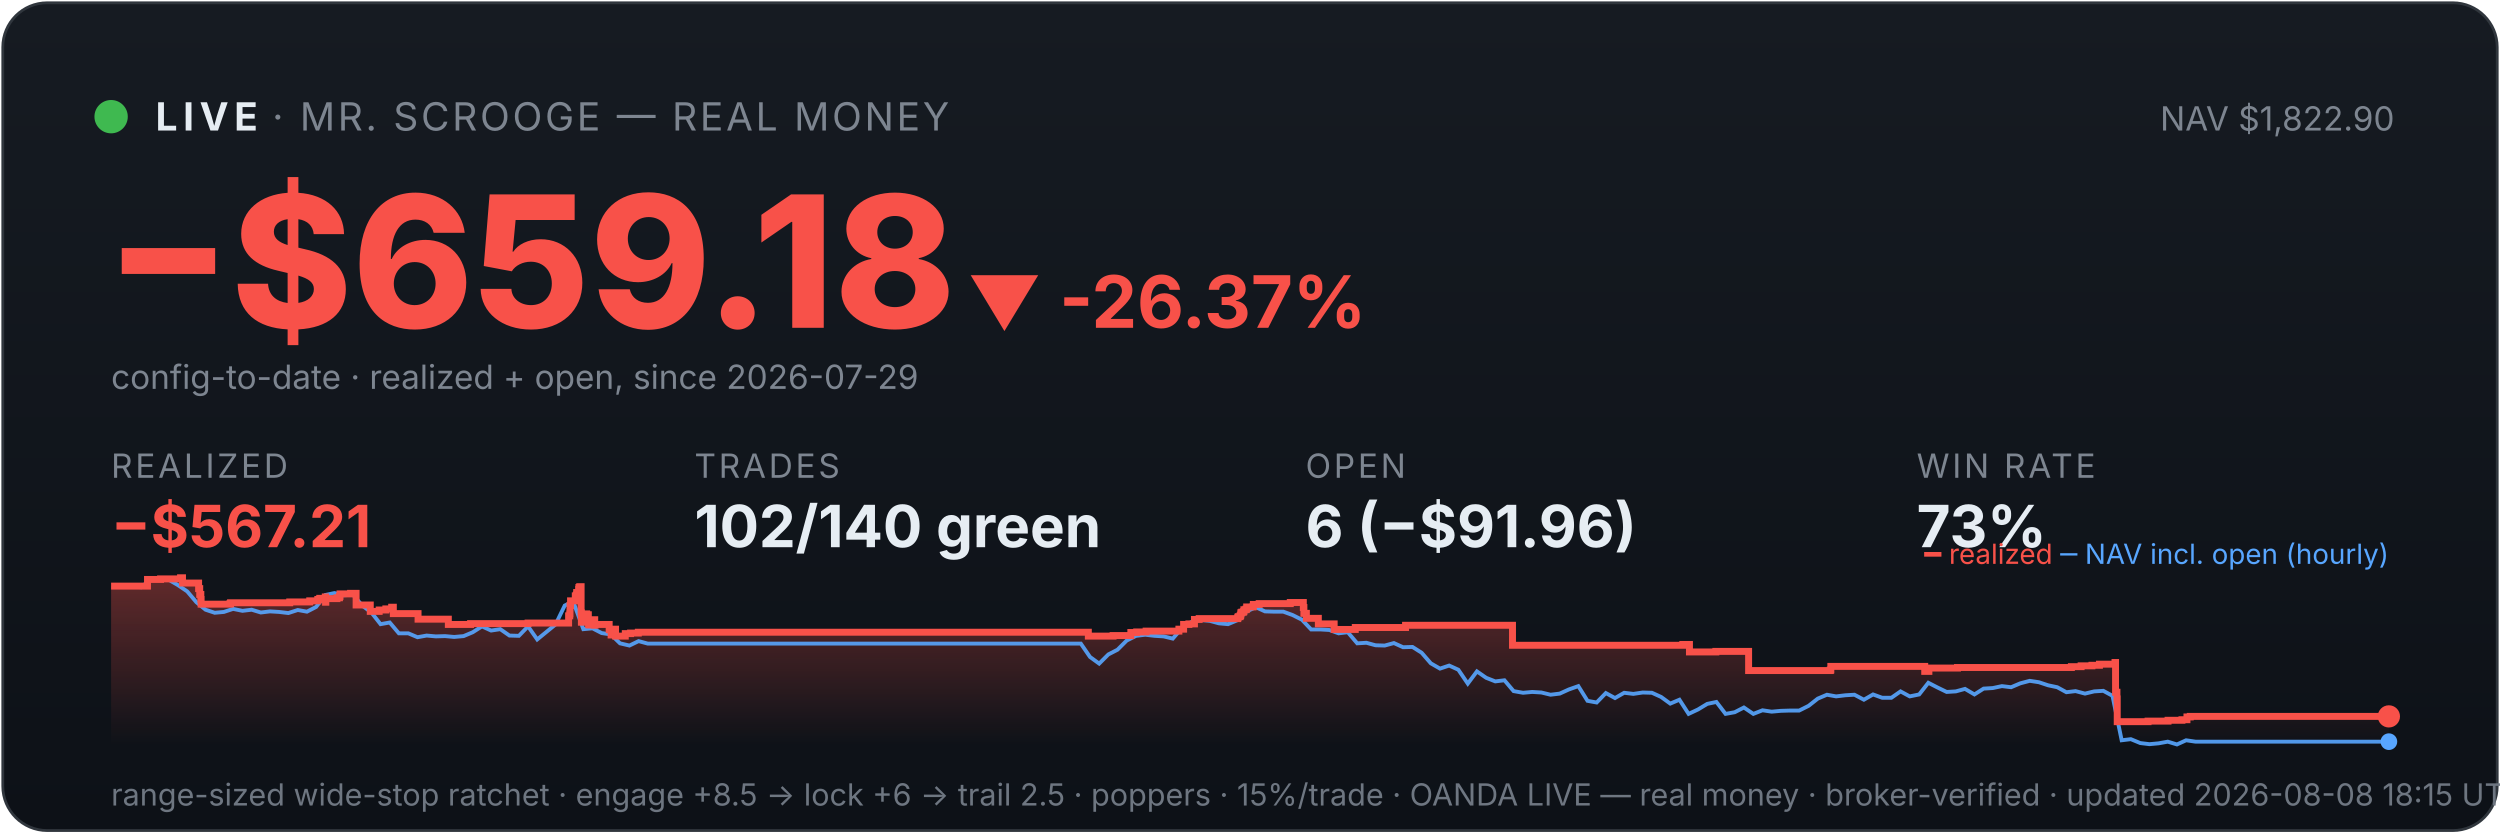
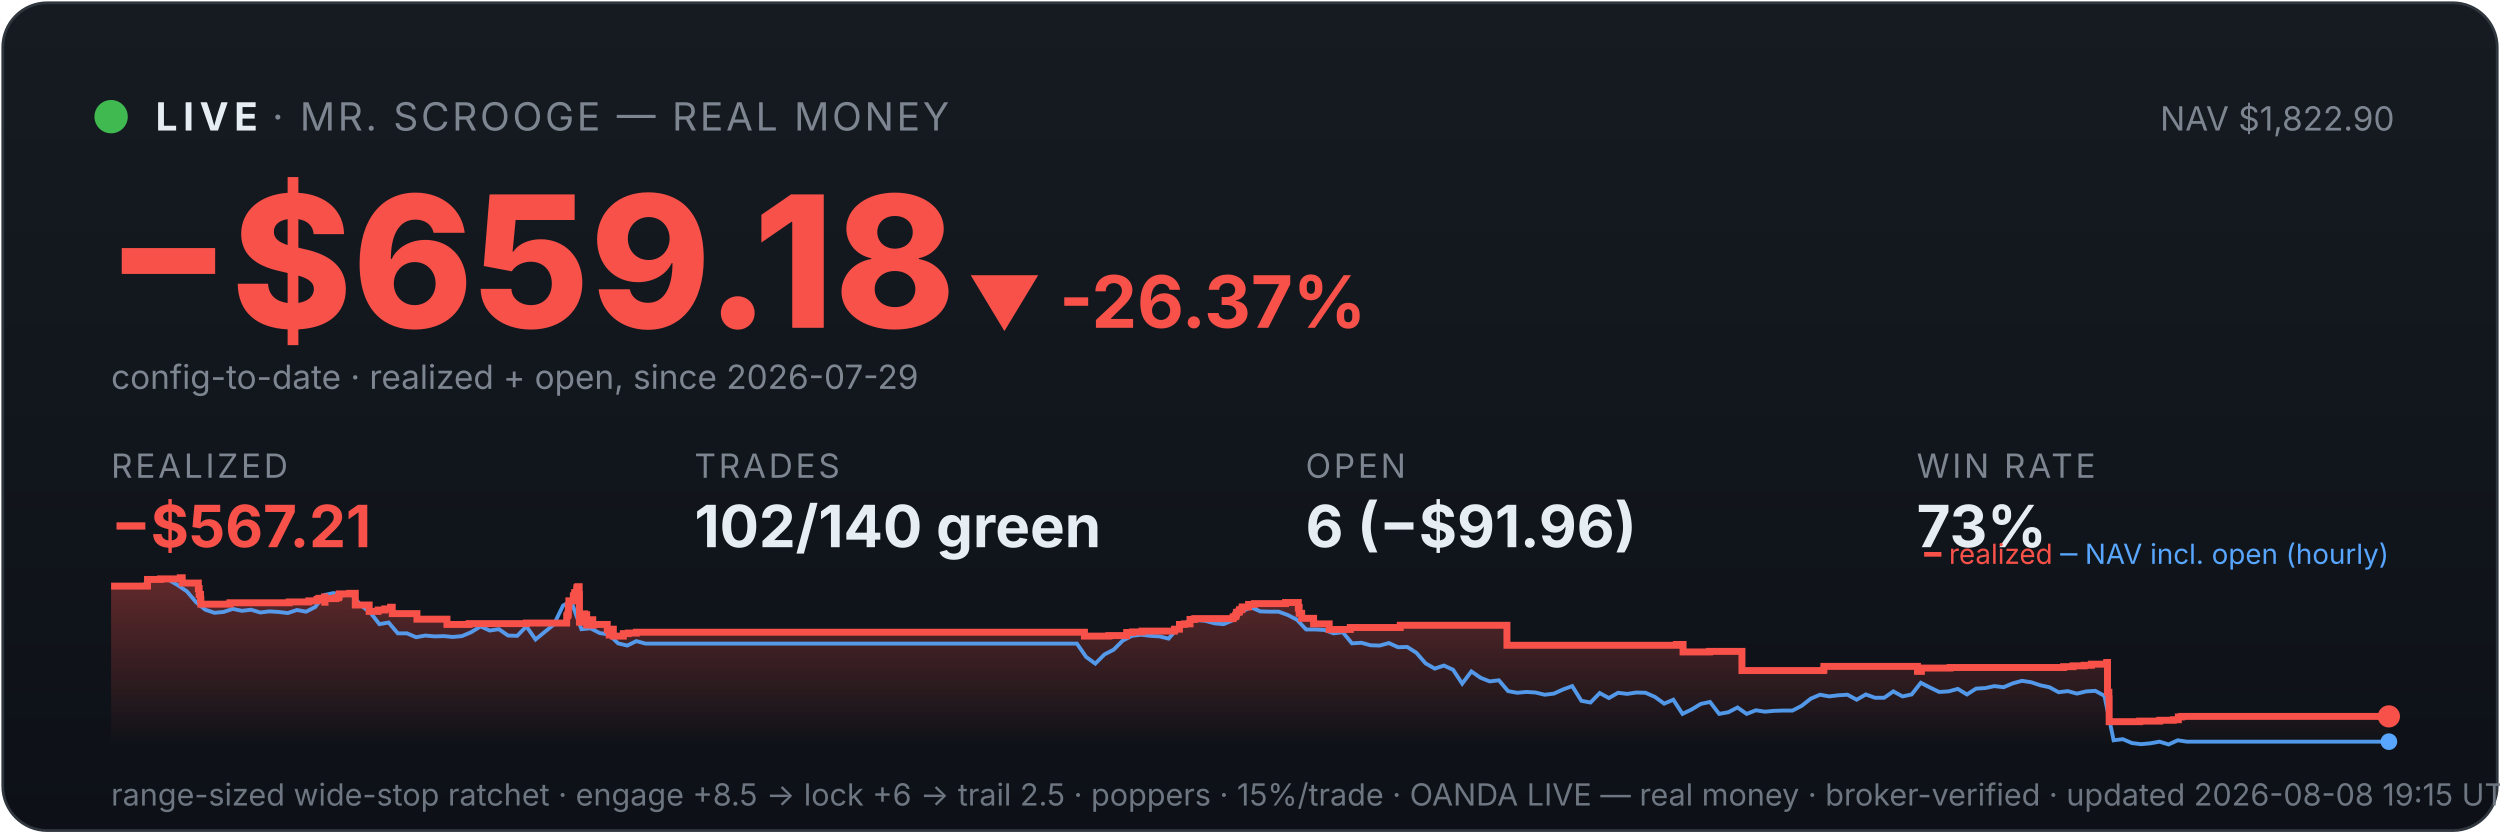
<svg xmlns="http://www.w3.org/2000/svg" viewBox="0 0 900 300" width="100%" font-family="system-ui,-apple-system,sans-serif">
  <defs>
    <linearGradient id="bg" x1="0" y1="0" x2="0" y2="1">
      <stop offset="0" stop-color="#161b22" />
      <stop offset="1" stop-color="#0d1117" />
    </linearGradient>
    <linearGradient id="fill" x1="0" y1="0" x2="0" y2="1">
      <stop offset="0" stop-color="#f85149" stop-opacity="0.35" />
      <stop offset="1" stop-color="#f85149" stop-opacity="0" />
    </linearGradient>
  </defs>
  <rect x="1" y="1" width="898" height="298" rx="16" fill="url(#bg)" stroke="#30363d" />
  <circle cx="40" cy="42" r="6" fill="#3fb950" />
  <text x="56" y="47" font-size="14" font-weight="700" fill="#e6edf3" letter-spacing="2">LIVE</text>
  <text x="98" y="47" font-size="14" fill="#7d8590" letter-spacing="1">· MR. SCROOGE — REAL MONEY</text>
  <text x="862" y="47" font-size="12" fill="#7d8590" text-anchor="end">NAV $1,822.90</text>
  <text x="38" y="118" font-size="66" font-weight="800" fill="#f85149">−$659.18</text>
  <text x="348" y="118" font-size="26" font-weight="700" fill="#f85149">▼ -26.37%</text>
  <text x="40" y="140" font-size="12" fill="#7d8590">config-to-date · realized + open, since 2026-07-29</text>
  <text x="40" y="172" font-family="system-ui,-apple-system,sans-serif" font-size="12" fill="#7d8590" letter-spacing="1">REALIZED</text>
  <text x="40" y="197" font-family="system-ui,-apple-system,sans-serif" font-size="21" font-weight="700" fill="#f85149">−$567.21</text>
  <text x="250" y="172" font-family="system-ui,-apple-system,sans-serif" font-size="12" fill="#7d8590" letter-spacing="1">TRADES</text>
  <text x="250" y="197" font-family="system-ui,-apple-system,sans-serif" font-size="21" font-weight="700" fill="#e6edf3">102/140 green</text>
  <text x="470" y="172" font-family="system-ui,-apple-system,sans-serif" font-size="12" fill="#7d8590" letter-spacing="1">OPEN</text>
  <text x="470" y="197" font-family="system-ui,-apple-system,sans-serif" font-size="21" font-weight="700" fill="#e6edf3">6 (−$91.96)</text>
  <text x="690" y="172" font-family="system-ui,-apple-system,sans-serif" font-size="12" fill="#7d8590" letter-spacing="1">WIN RATE</text>
  <text x="690" y="197" font-family="system-ui,-apple-system,sans-serif" font-size="21" font-weight="700" fill="#e6edf3">73%</text>
-   <polygon points="40,268 40.0,211.0 53.1,211.0 53.1,208.6 57.8,208.6 57.8,208.4 65.0,208.4 65.0,208.2 65.0,208.2 65.0,208.0 65.7,208.0 65.7,209.9 71.5,209.9 71.5,211.9 71.9,211.9 71.9,214.0 72.3,214.0 72.3,215.8 72.4,215.8 72.4,217.5 82.8,217.5 82.8,217.3 83.0,217.3 83.0,217.0 104.3,217.0 104.3,216.7 111.5,216.7 111.5,216.3 114.4,216.3 114.4,215.8 115.1,215.8 115.1,215.4 117.1,215.4 117.1,214.9 117.2,214.9 117.2,216.8 117.3,216.8 117.3,215.5 121.3,215.5 121.3,215.2 122.2,215.2 122.2,214.7 122.4,214.7 122.4,213.8 126.2,213.8 126.2,213.6 128.2,213.6 128.2,215.5 128.2,215.5 128.2,217.8 133.3,217.8 133.3,220.1 136.5,220.1 136.5,219.6 138.9,219.6 138.9,219.2 141.0,219.2 141.0,218.6 141.6,218.6 141.6,218.2 141.6,218.2 141.6,220.9 150.5,220.9 150.5,222.9 161.4,222.9 161.4,224.8 169.4,224.8 169.4,224.5 190.1,224.5 190.1,224.3 204.7,224.3 204.7,223.1 204.7,223.1 204.7,222.7 204.7,222.7 204.7,221.7 205.1,221.7 205.1,221.0 205.2,221.0 205.2,218.0 205.4,218.0 205.4,216.3 207.1,216.3 207.1,215.3 207.1,215.3 207.1,214.5 207.5,214.5 207.5,214.2 207.6,214.2 207.6,213.3 208.3,213.3 208.3,212.2 208.4,212.2 208.4,211.5 208.7,211.5 208.7,211.2 209.2,211.2 209.2,214.0 209.2,214.0 209.2,217.3 209.2,217.3 209.2,220.6 209.3,220.6 209.3,224.0 209.8,224.0 209.8,222.0 209.9,222.0 209.9,221.7 210.6,221.7 210.6,221.5 210.9,221.5 210.9,221.0 211.2,221.0 211.2,222.9 211.2,222.9 211.2,221.8 211.4,221.8 211.4,221.7 211.7,221.7 211.7,221.3 211.8,221.3 211.8,223.3 211.9,223.3 211.9,225.2 211.9,225.2 211.9,224.9 212.3,224.9 212.3,225.0 212.6,225.0 212.6,224.7 212.6,224.7 212.6,224.3 212.9,224.3 212.9,223.6 213.0,223.6 213.0,223.4 213.0,223.4 213.0,223.1 214.1,223.1 214.1,225.1 214.2,225.1 214.2,224.8 219.3,224.8 219.3,226.7 220.0,226.7 220.0,228.6 220.1,228.6 220.1,227.6 220.3,227.6 220.3,226.9 220.7,226.9 220.7,226.5 221.6,226.5 221.6,229.0 225.1,229.0 225.1,228.1 227.0,228.1 227.0,227.9 229.8,227.9 229.8,227.6 391.8,227.6 391.8,229.0 400.7,229.0 400.7,228.8 407.1,228.8 407.1,227.7 409.2,227.7 409.2,227.5 412.6,227.5 412.6,227.2 424.4,227.2 424.4,226.7 424.4,226.7 424.4,226.5 426.1,226.5 426.1,224.8 428.0,224.8 428.0,224.6 430.0,224.6 430.0,223.0 431.7,223.0 431.7,222.7 445.6,222.7 445.6,222.2 445.8,222.2 445.8,222.0 446.4,222.0 446.4,221.7 446.6,221.7 446.6,221.4 446.7,221.4 446.7,220.6 447.0,220.6 447.0,220.4 447.6,220.4 447.6,220.2 447.8,220.2 447.8,219.9 447.8,219.9 447.8,219.5 448.5,219.5 448.5,219.3 448.8,219.3 448.8,218.8 448.8,218.8 448.8,218.5 451.1,218.5 451.1,218.3 451.2,218.3 451.2,217.8 451.2,217.8 451.2,217.6 453.3,217.6 453.3,217.3 464.5,217.3 464.5,216.9 469.2,216.9 469.2,218.9 469.2,218.9 469.2,218.7 469.4,218.7 469.4,220.8 470.3,220.8 470.3,222.6 474.6,222.6 474.6,224.6 480.3,224.6 480.3,226.6 487.9,226.6 487.9,225.9 506.0,225.9 506.0,225.1 544.5,225.1 544.5,232.3 605.8,232.3 605.8,232.0 608.2,232.0 608.2,234.7 617.7,234.7 617.7,234.5 629.5,234.5 629.5,241.4 658.9,241.4 658.9,241.2 659.1,241.2 659.1,239.9 692.9,239.9 692.9,241.7 694.4,241.7 694.4,240.5 704.7,240.5 704.7,240.3 745.7,240.3 745.7,240.0 749.2,240.0 749.2,239.7 753.1,239.7 753.1,239.5 755.8,239.5 755.8,239.1 761.4,239.1 761.4,238.5 761.6,238.5 761.6,241.1 761.6,241.1 761.6,249.2 762.1,249.2 762.1,251.6 762.2,251.6 762.2,259.8 773.3,259.8 773.3,259.6 780.5,259.6 780.5,259.3 785.5,259.3 785.5,259.1 787.3,259.1 787.3,258.5 787.3,258.5 787.3,258.1 788.5,258.1 788.5,257.9 860.0,257.9 860.0,257.9 860,268" fill="url(#fill)" />
-   <polyline points="40.7,211.0 40.8,211.0 44.1,211.0 44.7,211.0 47.5,211.1 50.8,211.4 54.1,208.7 57.4,208.2 60.7,208.7 64.0,210.6 67.4,212.9 70.7,216.8 74.0,219.5 77.3,220.6 80.6,220.3 83.9,219.2 87.3,219.9 90.6,219.5 93.9,220.5 97.2,220.1 100.5,220.3 103.8,220.7 107.2,219.6 110.5,220.2 113.8,218.5 117.1,214.2 120.4,213.5 123.7,214.3 127.1,214.1 130.4,218.0 133.7,220.5 137.0,224.7 140.3,224.1 143.6,228.0 147.0,228.0 150.3,229.4 153.6,228.8 156.9,229.1 160.2,229.0 163.5,229.3 166.9,229.0 170.2,227.6 173.5,225.5 176.8,227.0 180.1,226.5 183.4,228.8 186.8,228.9 190.1,225.5 193.4,230.2 196.7,227.5 200.0,224.8 203.3,218.0 205.7,216.8 206.7,217.5 210.0,226.5 213.3,226.2 216.6,227.9 219.9,228.4 223.2,231.6 226.6,232.4 229.9,230.8 233.2,231.7 236.5,231.7 239.8,231.7 243.1,231.7 246.5,231.7 249.8,231.7 253.1,231.7 256.4,231.7 259.7,231.7 263.0,231.7 266.4,231.7 269.7,231.7 273.0,231.7 276.3,231.7 279.6,231.7 282.9,231.7 286.2,231.7 289.6,231.7 292.9,231.7 296.2,231.7 299.5,231.7 302.8,231.7 306.1,231.7 309.5,231.7 312.8,231.7 316.1,231.7 319.4,231.7 322.7,231.7 326.0,231.7 329.4,231.7 332.7,231.7 336.0,231.7 339.3,231.7 342.6,231.7 345.9,231.7 349.3,231.7 352.6,231.7 355.9,231.7 359.2,231.7 362.5,231.7 365.8,231.7 369.2,231.7 372.5,231.7 375.8,231.7 379.1,231.7 382.4,231.7 385.7,231.7 389.1,231.7 392.4,236.5 395.7,238.9 399.0,235.6 402.3,233.9 405.6,230.6 409.0,228.9 412.3,228.5 415.6,228.9 418.9,229.1 422.2,229.9 425.5,226.1 428.9,223.9 432.2,223.2 435.5,223.5 438.8,224.4 442.1,224.7 445.4,223.3 448.8,220.1 452.1,218.6 455.4,220.1 458.7,220.2 462.0,220.2 465.3,221.4 468.7,223.1 472.0,226.6 475.3,226.6 478.6,226.8 481.9,228.0 485.2,227.6 488.6,231.6 491.9,231.4 495.2,232.3 498.5,232.4 501.8,231.5 505.1,233.0 508.5,232.9 511.8,235.0 515.1,238.8 518.4,240.7 521.7,239.6 525.0,241.1 528.4,246.1 531.7,241.7 535.0,244.0 538.3,245.3 541.6,244.9 544.9,248.8 548.3,249.4 551.6,249.1 554.9,249.3 558.2,250.1 561.5,249.7 564.8,248.2 568.2,247.0 571.5,252.3 574.8,252.9 578.1,249.5 581.4,251.3 584.7,249.4 588.0,249.8 591.4,249.3 594.7,249.4 598.0,250.9 601.3,253.3 604.6,251.9 607.9,257.0 611.3,255.4 614.6,253.4 617.9,252.7 621.2,257.0 624.5,256.4 627.8,254.7 631.2,257.0 634.5,255.7 637.8,256.2 641.1,255.9 644.4,255.8 647.7,255.8 651.1,254.1 654.4,251.5 657.7,250.1 661.0,250.7 664.3,250.3 667.6,250.1 671.0,251.9 674.3,250.0 677.6,251.2 680.9,251.2 684.2,248.9 687.5,250.7 690.9,250.0 694.2,245.8 697.5,247.5 700.8,249.1 704.1,248.9 707.4,248.0 710.8,250.0 714.1,247.9 717.4,247.7 720.7,247.0 724.0,247.4 727.3,246.0 730.7,245.1 734.0,245.6 737.3,246.7 740.6,247.4 743.9,249.2 747.2,248.8 750.6,249.7 753.9,248.9 757.2,248.7 760.5,250.5 763.8,266.5 767.1,266.1 770.5,267.5 773.8,267.9 777.1,267.6 780.4,267.0 783.7,268.0 787.0,266.5 790.4,267.0 793.7,267.0 797.0,267.0 800.3,267.0 803.6,267.0 806.9,267.0 810.3,267.0 813.6,267.0 816.9,267.0 820.2,267.0 823.5,267.0 826.8,267.0 830.2,267.0 833.5,267.0 836.8,267.0 840.1,267.0 843.4,267.0 846.7,267.0 850.1,267.0 853.4,267.0 856.7,267.0 860.0,267.0" fill="none" stroke="#58a6ff" stroke-width="1.4" opacity="0.9" />
-   <polyline points="40.0,211.0 53.1,211.0 53.1,208.6 57.8,208.6 57.8,208.4 65.0,208.4 65.0,208.2 65.0,208.2 65.0,208.0 65.7,208.0 65.7,209.9 71.5,209.9 71.5,211.9 71.9,211.9 71.9,214.0 72.3,214.0 72.3,215.8 72.4,215.8 72.4,217.5 82.8,217.5 82.8,217.3 83.0,217.3 83.0,217.0 104.3,217.0 104.3,216.7 111.5,216.7 111.5,216.3 114.4,216.3 114.4,215.8 115.1,215.8 115.1,215.4 117.1,215.4 117.1,214.9 117.2,214.9 117.2,216.8 117.3,216.8 117.3,215.5 121.3,215.5 121.3,215.2 122.2,215.2 122.2,214.7 122.4,214.7 122.4,213.8 126.2,213.8 126.2,213.6 128.2,213.6 128.2,215.5 128.2,215.5 128.2,217.8 133.3,217.8 133.3,220.1 136.5,220.1 136.5,219.6 138.9,219.6 138.9,219.2 141.0,219.2 141.0,218.6 141.6,218.6 141.6,218.2 141.6,218.2 141.6,220.9 150.5,220.9 150.5,222.9 161.4,222.9 161.4,224.8 169.4,224.8 169.4,224.5 190.1,224.5 190.1,224.3 204.7,224.3 204.7,223.1 204.7,223.1 204.7,222.7 204.7,222.7 204.7,221.7 205.1,221.7 205.1,221.0 205.2,221.0 205.2,218.0 205.4,218.0 205.4,216.3 207.1,216.3 207.1,215.3 207.1,215.3 207.1,214.5 207.5,214.5 207.5,214.2 207.6,214.2 207.6,213.3 208.3,213.3 208.3,212.2 208.4,212.2 208.4,211.5 208.7,211.5 208.7,211.2 209.2,211.2 209.2,214.0 209.2,214.0 209.2,217.3 209.2,217.3 209.2,220.6 209.3,220.6 209.3,224.0 209.8,224.0 209.8,222.0 209.9,222.0 209.9,221.7 210.6,221.7 210.6,221.5 210.9,221.5 210.9,221.0 211.2,221.0 211.2,222.9 211.2,222.9 211.2,221.8 211.4,221.8 211.4,221.7 211.7,221.7 211.7,221.3 211.8,221.3 211.8,223.3 211.9,223.3 211.9,225.2 211.9,225.2 211.9,224.9 212.3,224.9 212.3,225.0 212.6,225.0 212.6,224.7 212.6,224.7 212.6,224.3 212.9,224.3 212.9,223.6 213.0,223.6 213.0,223.4 213.0,223.4 213.0,223.1 214.1,223.1 214.1,225.1 214.2,225.1 214.2,224.8 219.3,224.8 219.3,226.7 220.0,226.7 220.0,228.6 220.1,228.6 220.1,227.6 220.3,227.6 220.3,226.9 220.7,226.9 220.7,226.5 221.6,226.5 221.6,229.0 225.1,229.0 225.1,228.1 227.0,228.1 227.0,227.9 229.8,227.9 229.8,227.6 391.8,227.6 391.8,229.0 400.7,229.0 400.7,228.8 407.1,228.8 407.1,227.7 409.2,227.7 409.2,227.5 412.6,227.5 412.6,227.2 424.4,227.2 424.4,226.7 424.4,226.7 424.4,226.5 426.1,226.5 426.1,224.8 428.0,224.8 428.0,224.6 430.0,224.6 430.0,223.0 431.7,223.0 431.7,222.7 445.6,222.7 445.6,222.2 445.8,222.2 445.8,222.0 446.4,222.0 446.4,221.7 446.6,221.7 446.6,221.4 446.7,221.4 446.7,220.6 447.0,220.6 447.0,220.4 447.6,220.4 447.6,220.2 447.8,220.2 447.8,219.9 447.8,219.9 447.8,219.5 448.5,219.5 448.5,219.3 448.8,219.3 448.8,218.8 448.8,218.8 448.8,218.5 451.1,218.5 451.1,218.3 451.2,218.3 451.2,217.8 451.2,217.8 451.2,217.6 453.3,217.6 453.3,217.3 464.5,217.3 464.5,216.9 469.2,216.9 469.2,218.9 469.2,218.9 469.2,218.7 469.4,218.7 469.4,220.8 470.3,220.8 470.3,222.6 474.6,222.6 474.6,224.6 480.3,224.6 480.3,226.6 487.9,226.6 487.9,225.9 506.0,225.9 506.0,225.1 544.5,225.1 544.5,232.3 605.8,232.3 605.8,232.0 608.2,232.0 608.2,234.7 617.7,234.7 617.7,234.5 629.5,234.5 629.5,241.4 658.9,241.4 658.9,241.2 659.1,241.2 659.1,239.9 692.9,239.9 692.9,241.7 694.4,241.7 694.4,240.5 704.7,240.5 704.7,240.3 745.7,240.3 745.7,240.0 749.2,240.0 749.2,239.7 753.1,239.7 753.1,239.5 755.8,239.5 755.8,239.1 761.4,239.1 761.4,238.5 761.6,238.5 761.6,241.1 761.6,241.1 761.6,249.2 762.1,249.2 762.1,251.6 762.2,251.6 762.2,259.8 773.3,259.8 773.3,259.6 780.5,259.6 780.5,259.3 785.5,259.3 785.5,259.1 787.3,259.1 787.3,258.5 787.3,258.5 787.3,258.1 788.5,258.1 788.5,257.9 860.0,257.9 860.0,257.9" fill="none" stroke="#f85149" stroke-width="2.5" />
+   <polygon points="40,268 40.0,211.0 53.1,211.0 53.1,208.6 57.8,208.6 57.8,208.4 64.9,208.4 64.9,208.2 64.9,208.2 64.9,208.0 65.6,208.0 65.6,209.9 71.4,209.9 71.4,211.9 71.7,211.9 71.7,214.0 72.2,214.0 72.2,215.8 72.3,215.8 72.3,217.5 82.7,217.5 82.7,217.3 82.8,217.3 82.8,217.0 104.1,217.0 104.1,216.7 111.2,216.7 111.2,216.3 114.1,216.3 114.1,215.8 114.8,215.8 114.8,215.4 116.8,215.4 116.8,214.9 116.9,214.9 116.9,216.8 117.0,216.8 117.0,215.5 120.9,215.5 120.9,215.2 121.9,215.2 121.9,214.7 122.1,214.7 122.1,213.8 125.9,213.8 125.9,213.6 127.9,213.6 127.9,215.5 127.9,215.5 127.9,217.8 132.9,217.8 132.9,220.1 136.1,220.1 136.1,219.6 138.5,219.6 138.5,219.2 140.6,219.2 140.6,218.6 141.2,218.6 141.2,218.2 141.2,218.2 141.2,220.9 150.1,220.9 150.1,222.9 160.9,222.9 160.9,224.8 168.9,224.8 168.9,224.5 189.5,224.5 189.5,224.3 204.0,224.3 204.0,223.1 204.0,223.1 204.0,222.7 204.0,222.7 204.0,221.7 204.4,221.7 204.4,221.0 204.6,221.0 204.6,218.0 204.8,218.0 204.8,216.3 206.4,216.3 206.4,215.3 206.4,215.3 206.4,214.5 206.8,214.5 206.8,214.2 206.9,214.2 206.9,213.3 207.6,213.3 207.6,212.2 207.7,212.2 207.7,211.5 208.0,211.5 208.0,211.2 208.5,211.2 208.5,214.0 208.6,214.0 208.6,217.3 208.6,217.3 208.6,220.6 208.6,220.6 208.6,224.0 209.1,224.0 209.1,222.0 209.3,222.0 209.3,221.7 210.0,221.7 210.0,221.5 210.2,221.5 210.2,221.0 210.5,221.0 210.5,222.9 210.5,222.9 210.5,221.8 210.7,221.8 210.7,221.7 211.0,221.7 211.0,221.3 211.2,221.3 211.2,223.3 211.2,223.3 211.2,225.2 211.2,225.2 211.2,224.9 211.6,224.9 211.6,225.0 211.9,225.0 211.9,224.7 211.9,224.7 211.9,224.3 212.2,224.3 212.2,223.6 212.3,223.6 212.3,223.4 212.3,223.4 212.3,223.1 213.4,223.1 213.4,225.1 213.5,225.1 213.5,224.8 218.6,224.8 218.6,226.7 219.3,226.7 219.3,228.6 219.4,228.6 219.4,227.6 219.5,227.6 219.5,226.9 220.0,226.9 220.0,226.5 220.8,226.5 220.8,229.0 224.4,229.0 224.4,228.1 226.2,228.1 226.2,227.9 229.1,227.9 229.1,227.6 390.4,227.6 390.4,229.0 399.2,229.0 399.2,228.8 405.6,228.8 405.6,227.7 407.7,227.7 407.7,227.5 411.1,227.5 411.1,227.2 422.8,227.2 422.8,226.7 422.9,226.7 422.9,226.5 424.6,226.5 424.6,224.8 426.4,224.8 426.4,224.6 428.4,224.6 428.4,223.0 430.1,223.0 430.1,222.7 443.9,222.7 443.9,222.2 444.1,222.2 444.1,222.0 444.8,222.0 444.8,221.7 444.9,221.7 444.9,221.4 445.1,221.4 445.1,220.6 445.3,220.6 445.3,220.4 446.0,220.4 446.0,220.2 446.2,220.2 446.2,219.9 446.2,219.9 446.2,219.5 446.9,219.5 446.9,219.3 447.2,219.3 447.2,218.8 447.2,218.8 447.2,218.5 449.5,218.5 449.5,218.3 449.5,218.3 449.5,217.8 449.5,217.8 449.5,217.6 451.6,217.6 451.6,217.3 462.8,217.3 462.8,216.9 467.4,216.9 467.4,218.9 467.5,218.9 467.5,218.7 467.7,218.7 467.7,220.8 468.6,220.8 468.6,222.6 472.9,222.6 472.9,224.6 478.5,224.6 478.5,226.6 486.1,226.6 486.1,225.9 504.1,225.9 504.1,225.1 542.5,225.1 542.5,232.3 603.5,232.3 603.5,232.0 605.9,232.0 605.9,234.7 615.4,234.7 615.4,234.5 627.1,234.5 627.1,241.4 656.4,241.4 656.4,241.2 656.6,241.2 656.6,239.9 690.3,239.9 690.3,241.7 691.7,241.7 691.7,240.5 702.0,240.5 702.0,240.3 742.9,240.3 742.9,240.0 746.3,240.0 746.3,239.7 750.3,239.7 750.3,239.5 752.9,239.5 752.9,239.1 758.4,239.1 758.4,238.5 758.7,238.5 758.7,241.1 758.7,241.1 758.7,249.2 759.2,249.2 759.2,251.6 759.3,251.6 759.3,259.8 770.3,259.8 770.3,259.6 777.5,259.6 777.5,259.3 782.4,259.3 782.4,259.1 784.2,259.1 784.2,258.5 784.2,258.5 784.2,258.1 785.4,258.1 785.4,257.9 860.0,257.9 860.0,257.9 860,268" fill="url(#fill)" />
+   <polyline points="40.7,211.0 40.8,211.0 44.1,211.0 44.7,211.0 47.4,211.1 50.7,211.4 54.0,208.7 57.3,208.2 60.6,208.7 63.9,210.6 67.3,212.9 70.6,216.8 73.9,219.5 77.2,220.6 80.5,220.3 83.8,219.2 87.1,219.9 90.4,219.5 93.7,220.5 97.0,220.1 100.3,220.3 103.6,220.7 106.9,219.6 110.2,220.2 113.5,218.5 116.8,214.2 120.1,213.5 123.4,214.3 126.7,214.1 130.0,218.0 133.3,220.5 136.6,224.7 139.9,224.1 143.2,228.0 146.5,228.0 149.8,229.4 153.1,228.8 156.4,229.1 159.7,229.0 163.0,229.3 166.3,229.0 169.6,227.6 173.0,225.5 176.3,227.0 179.6,226.5 182.9,228.8 186.2,228.9 189.5,225.5 192.8,230.2 196.1,227.5 199.4,224.8 202.7,218.0 205.0,216.8 206.0,217.5 209.3,226.5 212.6,226.2 215.9,227.9 219.2,228.4 222.5,231.6 225.8,232.4 229.1,230.8 232.4,231.7 235.7,231.7 239.0,231.7 242.3,231.7 245.6,231.7 248.9,231.7 252.2,231.7 255.5,231.7 258.8,231.7 262.1,231.7 265.4,231.7 268.7,231.7 272.0,231.7 275.3,231.7 278.7,231.7 282.0,231.7 285.3,231.7 288.6,231.7 291.9,231.7 295.2,231.7 298.5,231.7 301.8,231.7 305.1,231.7 308.4,231.7 311.7,231.7 315.0,231.7 318.3,231.7 321.6,231.7 324.9,231.7 328.2,231.7 331.5,231.7 334.8,231.7 338.1,231.7 341.4,231.7 344.7,231.7 348.0,231.7 351.3,231.7 354.6,231.7 357.9,231.7 361.2,231.7 364.5,231.7 367.8,231.7 371.1,231.7 374.4,231.7 377.7,231.7 381.0,231.7 384.4,231.7 387.7,231.7 391.0,236.5 394.3,238.9 397.6,235.6 400.9,233.9 404.2,230.6 407.5,228.9 410.8,228.5 414.1,228.9 417.4,229.1 420.7,229.9 424.0,226.1 427.3,223.9 430.6,223.2 433.9,223.5 437.2,224.4 440.5,224.7 443.8,223.3 447.1,220.1 450.4,218.6 453.7,220.1 457.0,220.2 460.3,220.2 463.6,221.4 466.9,223.1 470.2,226.6 473.5,226.6 476.8,226.8 480.1,228.0 483.4,227.6 486.7,231.6 490.1,231.4 493.4,232.3 496.7,232.4 500.0,231.5 503.3,233.0 506.6,232.9 509.9,235.0 513.2,238.8 516.5,240.7 519.8,239.6 523.1,241.1 526.4,246.1 529.7,241.7 533.0,244.0 536.3,245.3 539.6,244.9 542.9,248.8 546.2,249.4 549.5,249.1 552.8,249.3 556.1,250.1 559.4,249.7 562.7,248.2 566.0,247.0 569.3,252.3 572.6,252.9 575.9,249.5 579.2,251.3 582.5,249.4 585.8,249.8 589.1,249.3 592.4,249.4 595.8,250.9 599.1,253.3 602.4,251.9 605.7,257.0 609.0,255.4 612.3,253.4 615.6,252.7 618.9,257.0 622.2,256.4 625.5,254.7 628.8,257.0 632.1,255.7 635.4,256.2 638.7,255.9 642.0,255.8 645.3,255.8 648.6,254.1 651.9,251.5 655.2,250.1 658.5,250.7 661.8,250.3 665.1,250.1 668.4,251.9 671.7,250.0 675.0,251.2 678.3,251.2 681.6,248.9 684.9,250.7 688.2,250.0 691.5,245.8 694.8,247.5 698.1,249.1 701.5,248.9 704.8,248.0 708.1,250.0 711.4,247.9 714.7,247.7 718.0,247.0 721.3,247.4 724.6,246.0 727.9,245.1 731.2,245.6 734.5,246.7 737.8,247.4 741.1,249.2 744.4,248.8 747.7,249.7 751.0,248.9 754.3,248.7 757.6,250.5 760.9,266.5 764.2,266.1 767.5,267.5 770.8,267.9 774.1,267.6 777.4,267.0 780.7,268.0 784.0,266.5 787.3,267.0 790.6,267.0 793.9,267.0 797.2,267.0 800.5,267.0 803.8,267.0 807.1,267.0 810.5,267.0 813.8,267.0 817.1,267.0 820.4,267.0 823.7,267.0 827.0,267.0 830.3,267.0 833.6,267.0 836.9,267.0 840.2,267.0 843.5,267.0 846.8,267.0 850.1,267.0 853.4,267.0 856.7,267.0 860.0,267.0" fill="none" stroke="#58a6ff" stroke-width="1.4" opacity="0.9" />
+   <polyline points="40.0,211.0 53.1,211.0 53.1,208.6 57.8,208.6 57.8,208.4 64.9,208.4 64.9,208.2 64.9,208.2 64.9,208.0 65.6,208.0 65.6,209.9 71.4,209.9 71.4,211.9 71.7,211.9 71.7,214.0 72.2,214.0 72.2,215.8 72.3,215.8 72.3,217.5 82.7,217.5 82.7,217.3 82.8,217.3 82.8,217.0 104.1,217.0 104.1,216.7 111.2,216.7 111.2,216.3 114.1,216.3 114.1,215.8 114.8,215.8 114.8,215.4 116.8,215.4 116.8,214.9 116.9,214.9 116.9,216.8 117.0,216.8 117.0,215.5 120.9,215.5 120.9,215.2 121.9,215.2 121.9,214.7 122.1,214.7 122.1,213.8 125.9,213.8 125.9,213.6 127.9,213.6 127.9,215.5 127.9,215.5 127.9,217.8 132.9,217.8 132.9,220.1 136.1,220.1 136.1,219.6 138.5,219.6 138.5,219.2 140.6,219.2 140.6,218.6 141.2,218.6 141.2,218.2 141.2,218.2 141.2,220.9 150.1,220.9 150.1,222.9 160.9,222.9 160.9,224.8 168.9,224.8 168.9,224.5 189.5,224.5 189.5,224.3 204.0,224.3 204.0,223.1 204.0,223.1 204.0,222.7 204.0,222.7 204.0,221.7 204.4,221.7 204.4,221.0 204.6,221.0 204.6,218.0 204.8,218.0 204.8,216.3 206.4,216.3 206.4,215.3 206.4,215.3 206.4,214.5 206.8,214.5 206.8,214.2 206.9,214.2 206.9,213.3 207.6,213.3 207.6,212.2 207.7,212.2 207.7,211.5 208.0,211.5 208.0,211.2 208.5,211.2 208.5,214.0 208.6,214.0 208.6,217.3 208.6,217.3 208.6,220.6 208.6,220.6 208.6,224.0 209.1,224.0 209.1,222.0 209.3,222.0 209.3,221.7 210.0,221.7 210.0,221.5 210.2,221.5 210.2,221.0 210.5,221.0 210.5,222.9 210.5,222.9 210.5,221.8 210.7,221.8 210.7,221.7 211.0,221.7 211.0,221.3 211.2,221.3 211.2,223.3 211.2,223.3 211.2,225.2 211.2,225.2 211.2,224.9 211.6,224.9 211.6,225.0 211.9,225.0 211.9,224.7 211.9,224.7 211.9,224.3 212.2,224.3 212.2,223.6 212.3,223.6 212.3,223.4 212.3,223.4 212.3,223.1 213.4,223.1 213.4,225.1 213.5,225.1 213.5,224.8 218.6,224.8 218.6,226.7 219.3,226.7 219.3,228.6 219.4,228.6 219.4,227.6 219.5,227.6 219.5,226.9 220.0,226.9 220.0,226.5 220.8,226.5 220.8,229.0 224.4,229.0 224.4,228.1 226.2,228.1 226.2,227.9 229.1,227.9 229.1,227.6 390.4,227.6 390.4,229.0 399.2,229.0 399.2,228.8 405.6,228.8 405.6,227.7 407.7,227.7 407.7,227.5 411.1,227.5 411.1,227.2 422.8,227.2 422.8,226.7 422.9,226.7 422.9,226.5 424.6,226.5 424.6,224.8 426.4,224.8 426.4,224.6 428.4,224.6 428.4,223.0 430.1,223.0 430.1,222.7 443.9,222.7 443.9,222.2 444.1,222.2 444.1,222.0 444.8,222.0 444.8,221.7 444.9,221.7 444.9,221.4 445.1,221.4 445.1,220.6 445.3,220.6 445.3,220.4 446.0,220.4 446.0,220.2 446.2,220.2 446.2,219.9 446.2,219.9 446.2,219.5 446.9,219.5 446.9,219.3 447.2,219.3 447.2,218.8 447.2,218.8 447.2,218.5 449.5,218.5 449.5,218.3 449.5,218.3 449.5,217.8 449.5,217.8 449.5,217.6 451.6,217.6 451.6,217.3 462.8,217.3 462.8,216.9 467.4,216.9 467.4,218.9 467.5,218.9 467.5,218.7 467.7,218.7 467.7,220.8 468.6,220.8 468.6,222.6 472.9,222.6 472.9,224.6 478.5,224.6 478.5,226.6 486.1,226.6 486.1,225.9 504.1,225.9 504.1,225.1 542.5,225.1 542.5,232.3 603.5,232.3 603.5,232.0 605.9,232.0 605.9,234.7 615.4,234.7 615.4,234.5 627.1,234.5 627.1,241.4 656.4,241.4 656.4,241.2 656.6,241.2 656.6,239.9 690.3,239.9 690.3,241.7 691.7,241.7 691.7,240.5 702.0,240.5 702.0,240.3 742.9,240.3 742.9,240.0 746.3,240.0 746.3,239.7 750.3,239.7 750.3,239.5 752.9,239.5 752.9,239.1 758.4,239.1 758.4,238.5 758.7,238.5 758.7,241.1 758.7,241.1 758.7,249.2 759.2,249.2 759.2,251.6 759.3,251.6 759.3,259.8 770.3,259.8 770.3,259.6 777.5,259.6 777.5,259.3 782.4,259.3 782.4,259.1 784.2,259.1 784.2,258.5 784.2,258.5 784.2,258.1 785.4,258.1 785.4,257.9 860.0,257.9 860.0,257.9" fill="none" stroke="#f85149" stroke-width="2.5" />
  <circle cx="860.0" cy="257.9" r="4" fill="#f85149" />
  <circle cx="860.0" cy="267.0" r="3" fill="#58a6ff" />
  <text x="860" y="203" font-size="10" text-anchor="end" fill="#7d8590">
    <tspan fill="#f85149">━ realized</tspan>
    <tspan fill="#58a6ff">─ NAV incl. open (hourly)</tspan>
  </text>
-   <text x="40" y="290" font-size="11" fill="#6e7681">range-sized wide-stop ratchet · engage +8.5 → lock +6 → trail 2.5 · poppers · 15%/trade · OANDA LIVE — real money · broker-verified · updated 2026-08-08 18:15 UTC</text>
+   <text x="40" y="290" font-size="11" fill="#6e7681">range-sized wide-stop ratchet · engage +8.5 → lock +6 → trail 2.5 · poppers · 15%/trade · OANDA LIVE — real money · broker-verified · updated 2026-08-08 19:15 UTC</text>
</svg>
